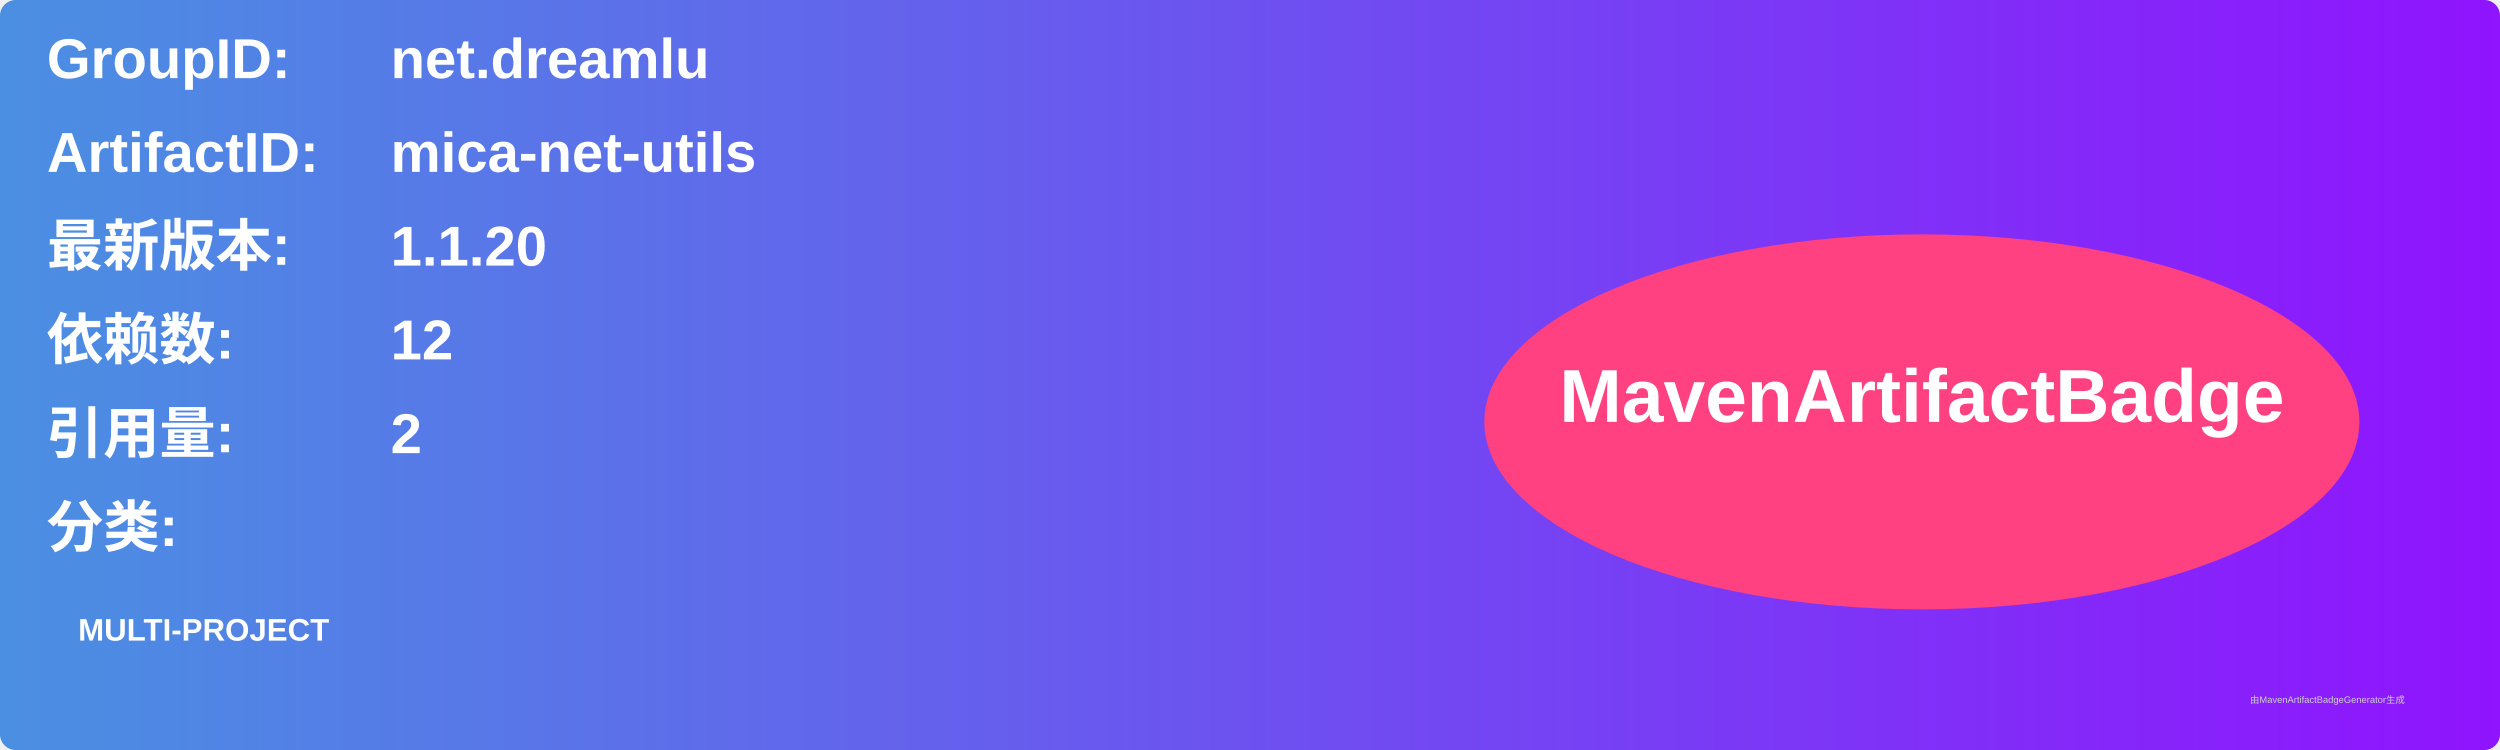
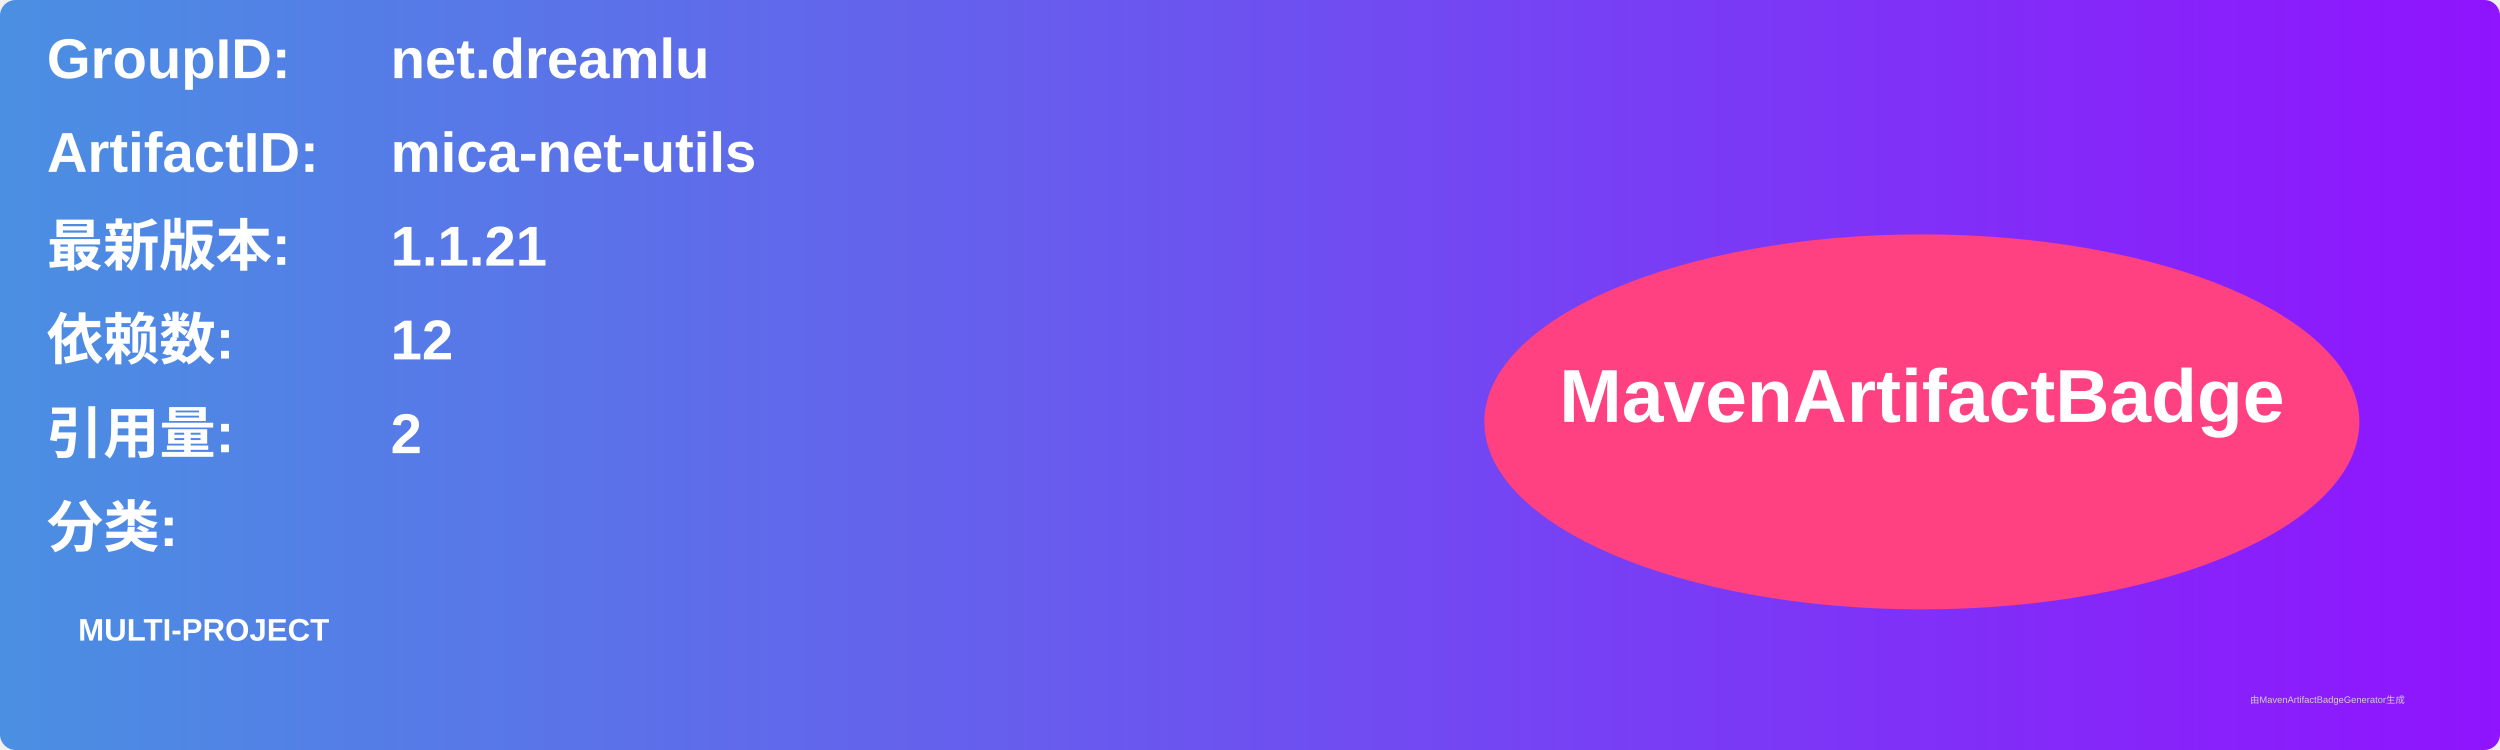
<svg xmlns="http://www.w3.org/2000/svg" width="800" height="240" viewBox="0 0 800 240">
  <linearGradient id="grad" x1="0%" y1="0%" x2="100%" y2="0%">
    <stop offset="0%" stop-color="#4a90e2" />
    <stop offset="100%" stop-color="#9013fe" />
  </linearGradient>
  <rect width="100%" height="100%" rx="5" ry="5" fill="url(#grad)" />
  <g transform="translate(15, 15)">
    <text x="0" y="10" font-family="Arial" font-size="18" fill="white" font-weight="bold" width="260">GroupID:</text>
    <text x="110" y="10" font-family="Arial" font-size="18" fill="white" font-weight="bold" width="460">net.dreamlu</text>
    <text x="0" y="40" font-family="Arial" font-size="18" fill="white" font-weight="bold" width="260">ArtifactID:</text>
    <text x="110" y="40" font-family="Arial" font-size="18" fill="white" font-weight="bold" width="460">mica-net-utils</text>
    <text x="0" y="70" font-family="Arial" font-size="18" fill="white" font-weight="bold">最新版本:</text>
    <text x="110" y="70" font-family="Arial" font-size="18" fill="white" font-weight="bold">
-       <tspan font-weight="bold">1.1.20</tspan>
+       <tspan font-weight="bold">1.1.21</tspan>
    </text>
    <text x="0" y="100" font-family="Arial" font-size="18" fill="white" font-weight="bold">依赖数: </text>
    <text x="110" y="100" font-family="Arial" font-size="18" fill="white">
      <tspan font-weight="bold">12</tspan>
    </text>
    <text x="0" y="130" font-family="Arial" font-size="18" fill="white" font-weight="bold">引用量: </text>
    <text x="110" y="130" font-family="Arial" font-size="18" fill="white">
      <tspan font-weight="bold">2</tspan>
    </text>
    <text x="0" y="160" font-family="Arial" font-size="18" fill="white" font-weight="bold">分类:</text>
    <text x="10" y="190" font-family="Arial" font-size="10" fill="white">
      <tspan font-weight="bold">MULTI-PROJECT</tspan>
    </text>
    <ellipse cx="600" cy="120" rx="140" ry="60" fill="#ff4081" />
    <text x="600" y="120" text-anchor="middle" font-family="Arial" font-size="24" fill="white" font-weight="bold">MavenArtifactBadge</text>
  </g>
  <text x="720" y="225" font-family="Arial" font-size="3" fill="#d0d0d0">由MavenArtifactBadgeGenerator生成</text>
</svg>
